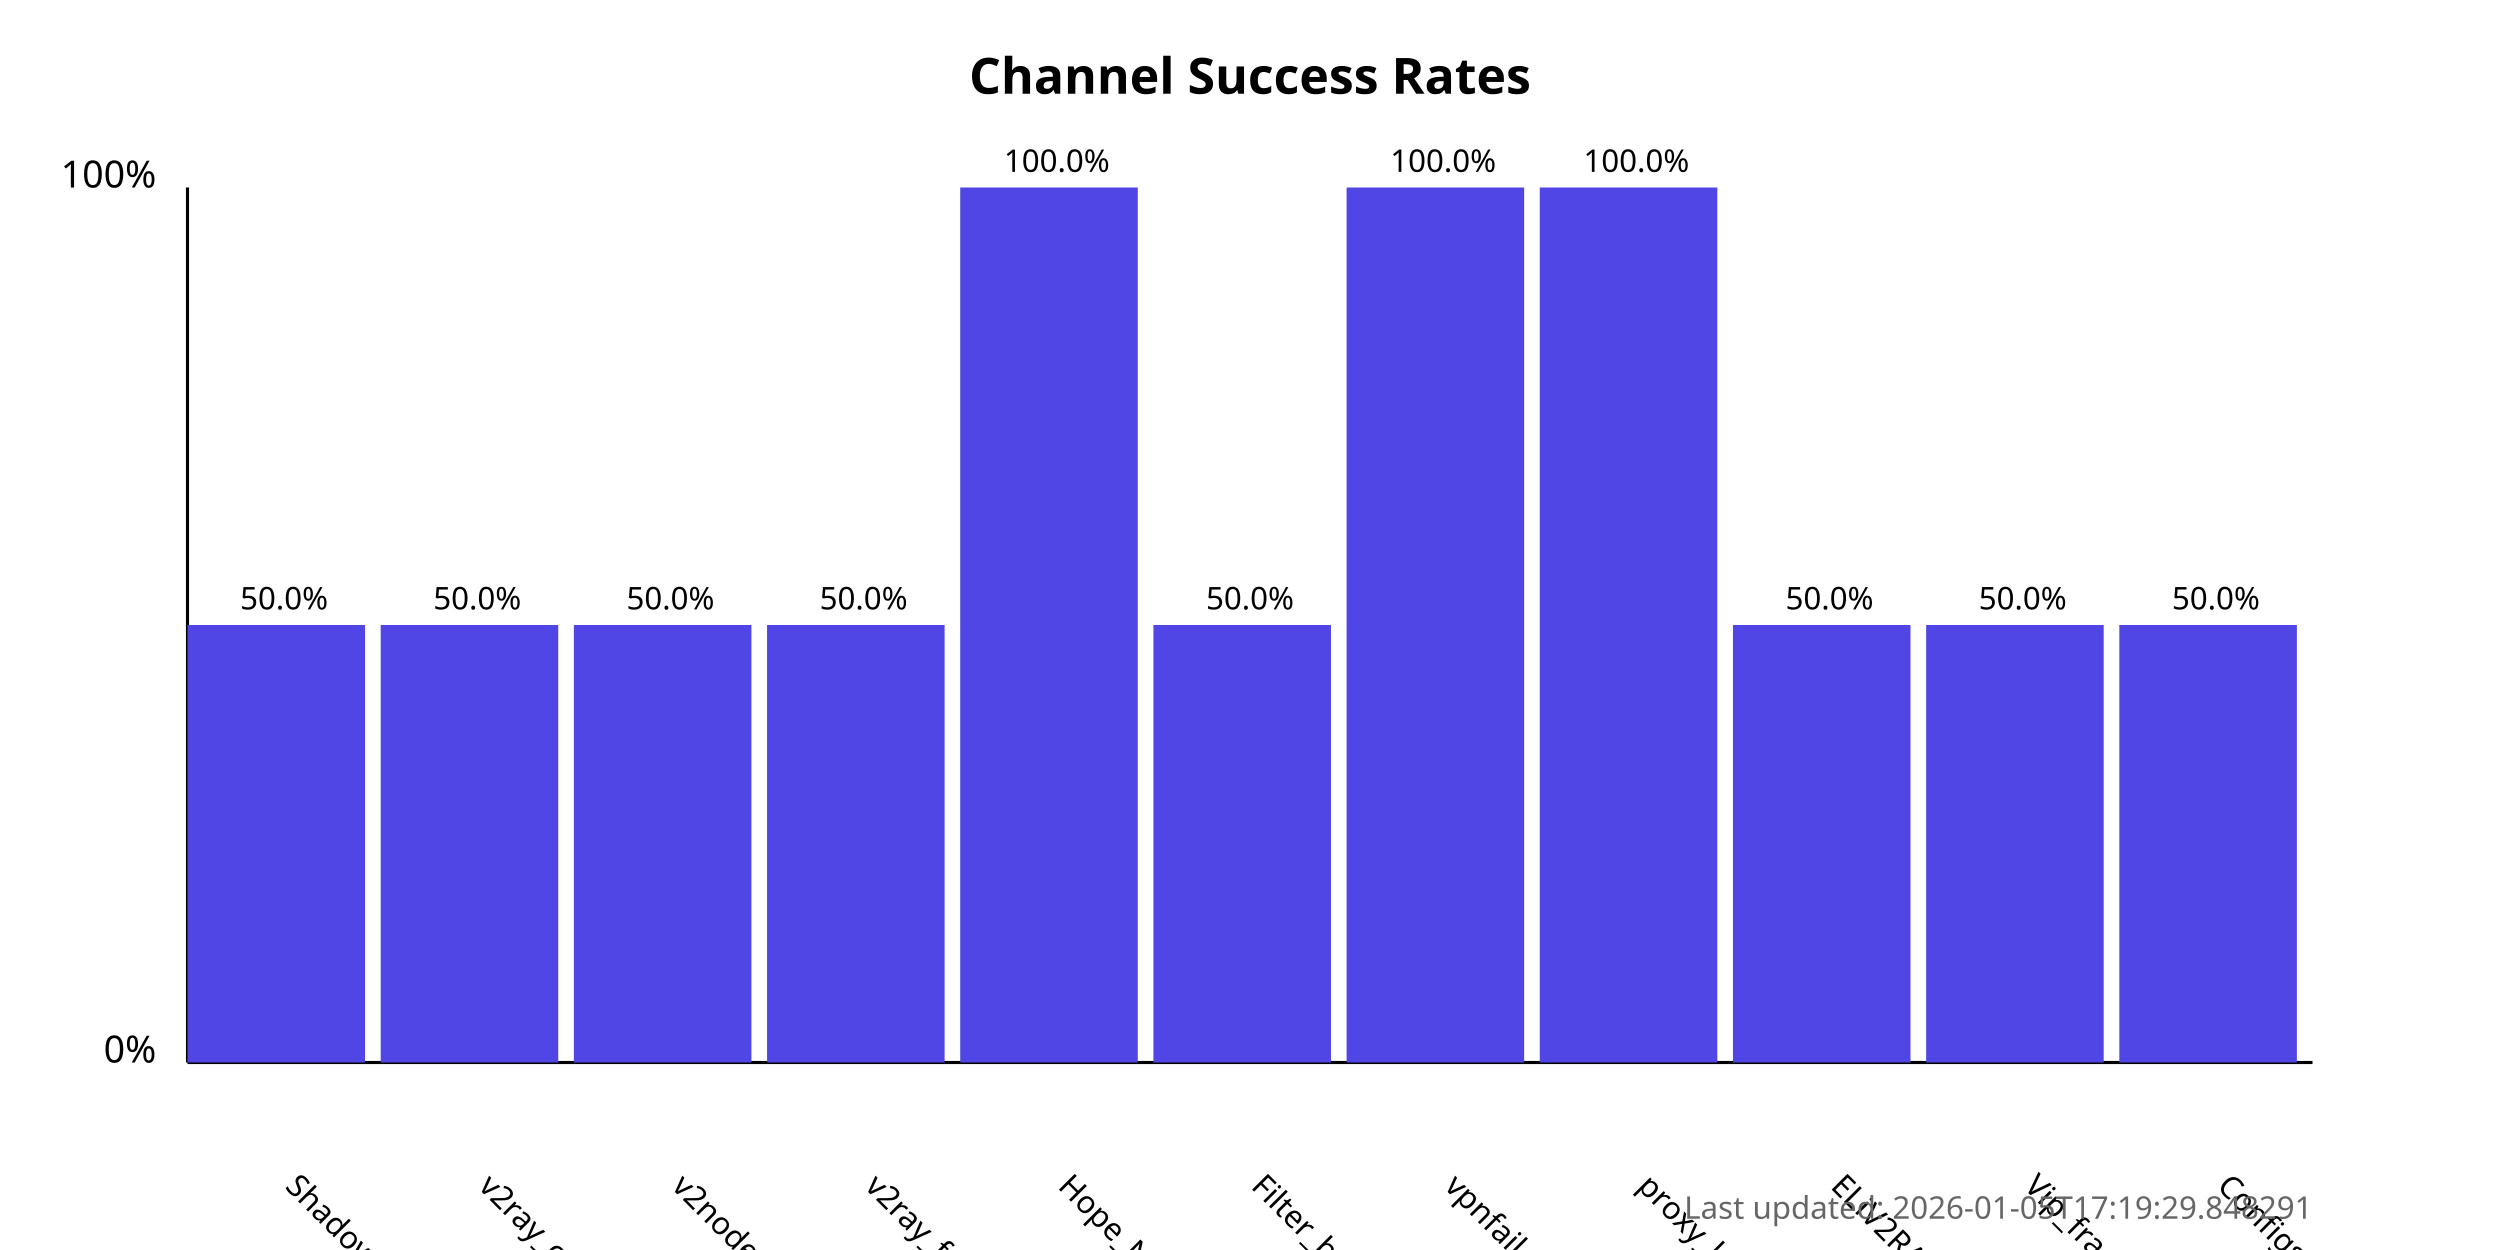
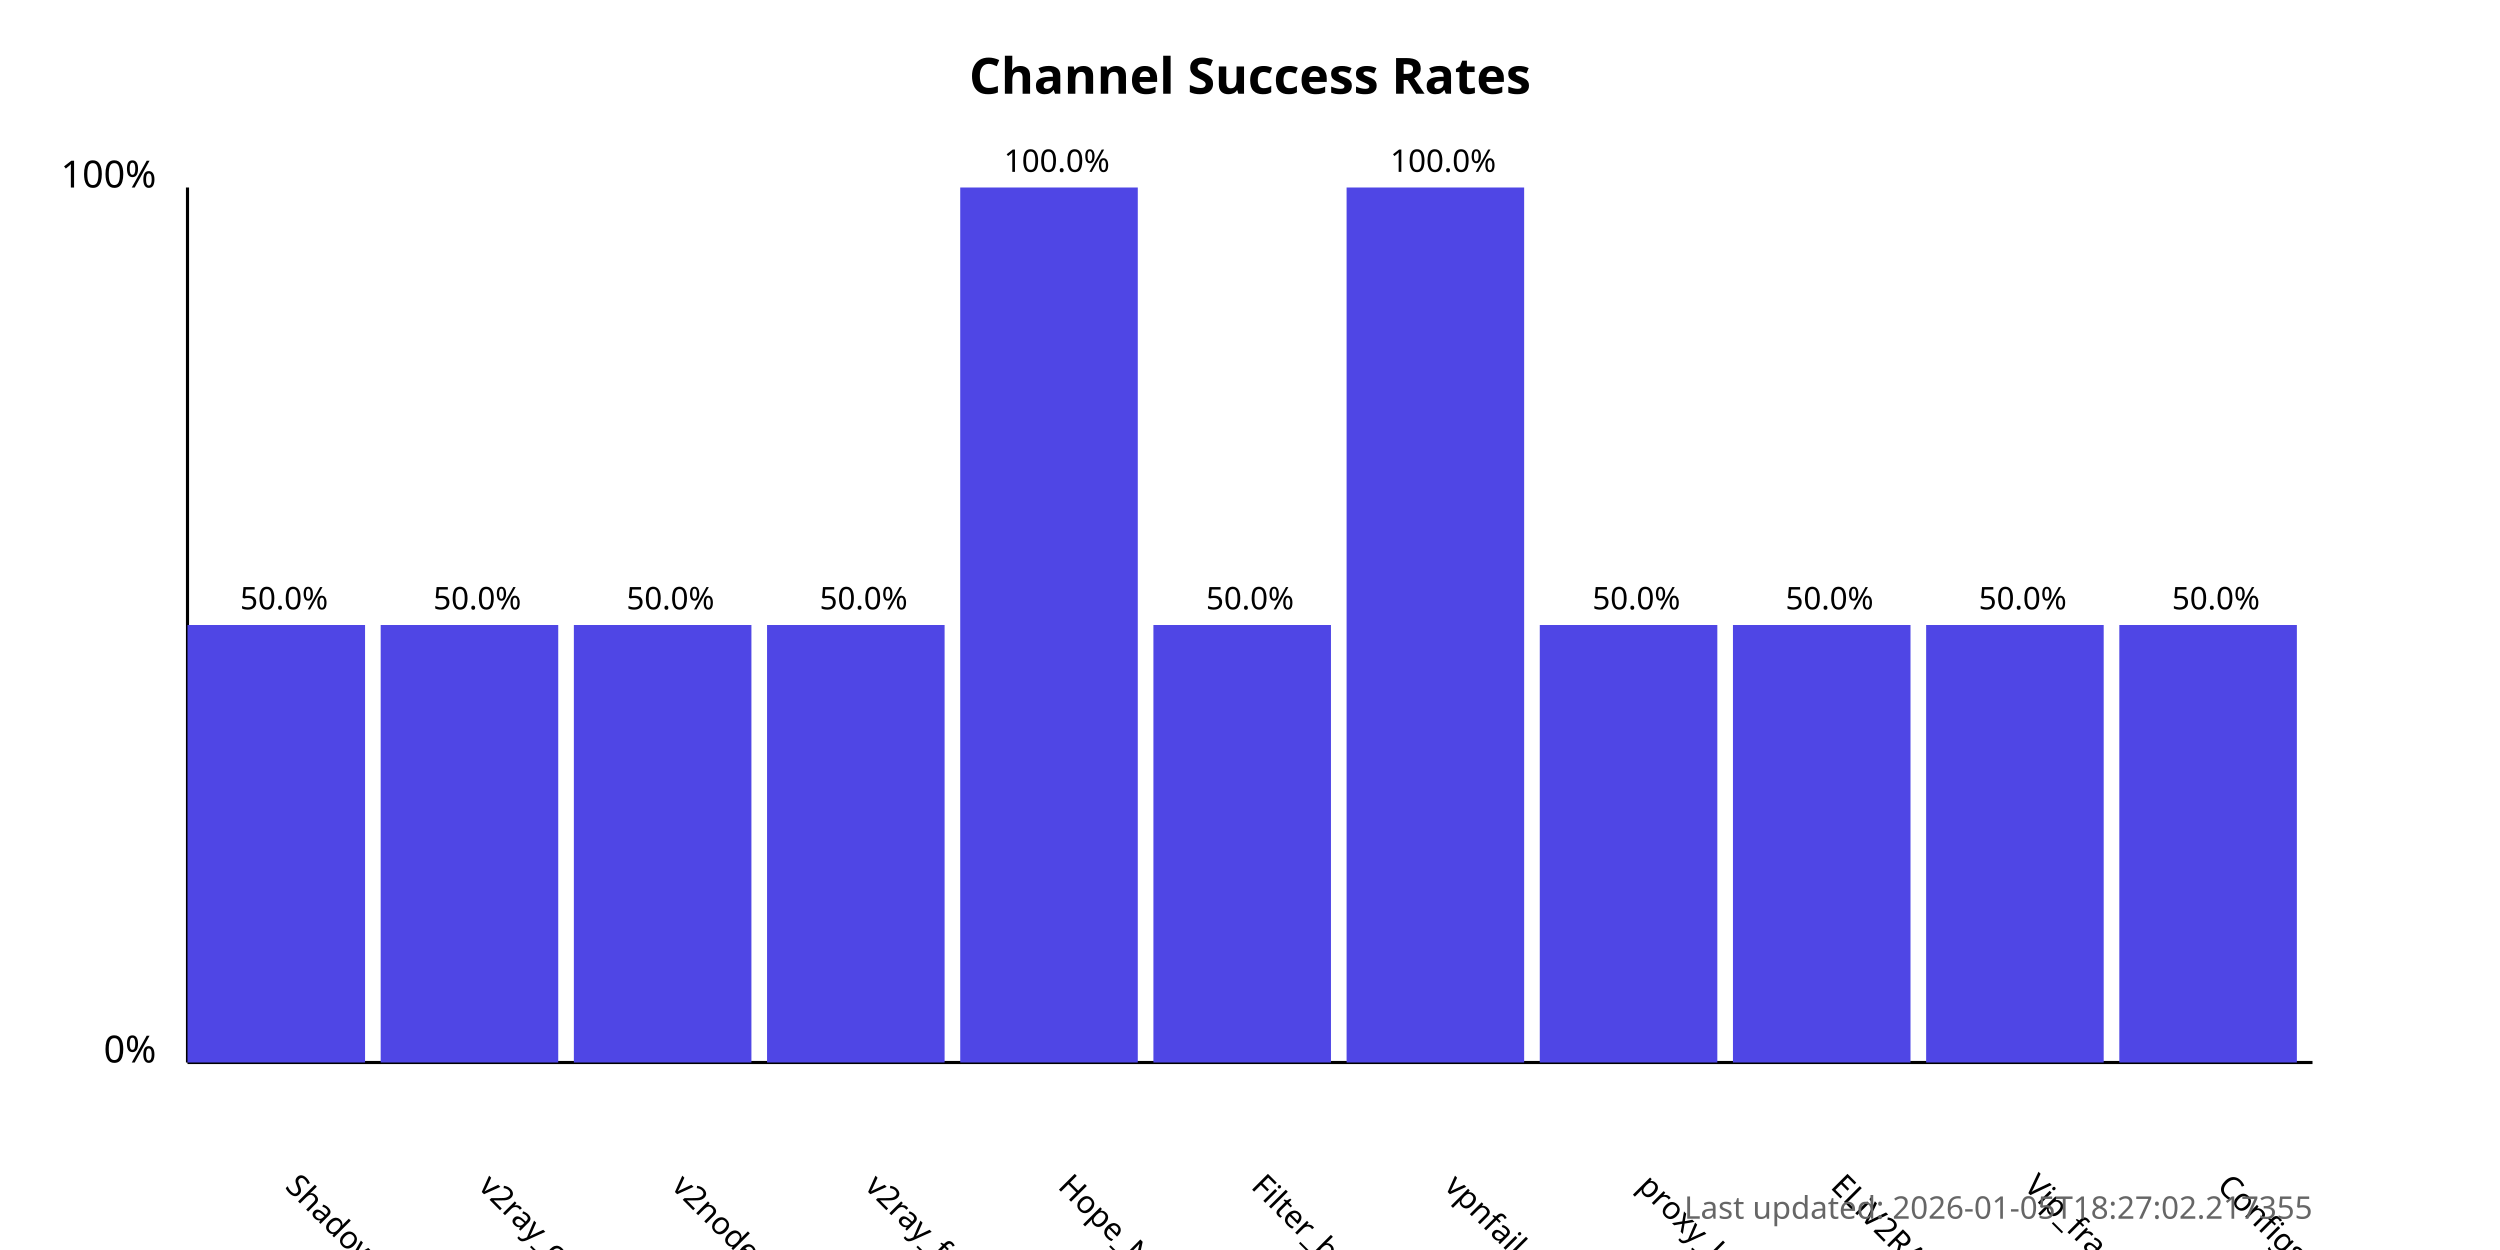
<svg xmlns="http://www.w3.org/2000/svg" width="800" height="400">
  <style>
            .chart-title { font: bold 16px sans-serif; }
            .axis-label { font: 12px sans-serif; }
            .tick-label { font: 10px sans-serif; }
            .bar { fill: #4f46e5; }
            .bar:hover { fill: #6366f1; }
            .timestamp { font: 10px sans-serif; fill: #666; }
        </style>
  <text x="400.0" y="30" text-anchor="middle" class="chart-title">
            Channel Success Rates
        </text>
  <line x1="60" y1="340" x2="60" y2="60" stroke="black" stroke-width="1" />
  <line x1="60" y1="340" x2="740" y2="340" stroke="black" stroke-width="1" />
  <text x="50" y="340" text-anchor="end" class="axis-label">0%</text>
  <text x="50" y="60" text-anchor="end" class="axis-label">100%</text>
  <g>
    <rect x="60" y="200.0" width="56.818" height="140.0" class="bar" />
    <text x="90.909" y="380" transform="rotate(45, 90.90909, 380)" text-anchor="start" class="tick-label">
                ShadowProxy66
            </text>
    <text x="90.909" y="195.0" text-anchor="middle" class="tick-label">
                50.0%
            </text>
  </g>
  <g>
    <rect x="121.818" y="200.0" width="56.818" height="140.0" class="bar" />
    <text x="152.727" y="380" transform="rotate(45, 152.7273, 380)" text-anchor="start" class="tick-label">
                v2ray_configs_pool
            </text>
    <text x="152.727" y="195.0" text-anchor="middle" class="tick-label">
                50.0%
            </text>
  </g>
  <g>
    <rect x="183.636" y="200.0" width="56.818" height="140.0" class="bar" />
    <text x="214.545" y="380" transform="rotate(45, 214.5455, 380)" text-anchor="start" class="tick-label">
                v2nodes
            </text>
    <text x="214.545" y="195.0" text-anchor="middle" class="tick-label">
                50.0%
            </text>
  </g>
  <g>
    <rect x="245.455" y="200.0" width="56.818" height="140.0" class="bar" />
    <text x="276.364" y="380" transform="rotate(45, 276.3636, 380)" text-anchor="start" class="tick-label">
                v2ray_free_conf
            </text>
    <text x="276.364" y="195.0" text-anchor="middle" class="tick-label">
                50.0%
            </text>
  </g>
  <g>
    <rect x="307.273" y="60.0" width="56.818" height="280.0" class="bar" />
    <text x="338.182" y="380" transform="rotate(45, 338.1818, 380)" text-anchor="start" class="tick-label">
                Hope_Net
            </text>
    <text x="338.182" y="55.0" text-anchor="middle" class="tick-label">
                100.0%
            </text>
  </g>
  <g>
    <rect x="369.091" y="200.0" width="56.818" height="140.0" class="bar" />
    <text x="400.0" y="380" transform="rotate(45, 400.0, 380)" text-anchor="start" class="tick-label">
                Filter_breaker
            </text>
    <text x="400.0" y="195.0" text-anchor="middle" class="tick-label">
                50.0%
            </text>
  </g>
  <g>
    <rect x="430.909" y="60.0" width="56.818" height="280.0" class="bar" />
    <text x="461.818" y="380" transform="rotate(45, 461.8182, 380)" text-anchor="start" class="tick-label">
                vpnfail_vless
            </text>
    <text x="461.818" y="55.0" text-anchor="middle" class="tick-label">
                100.0%
            </text>
  </g>
  <g>
-     <rect x="492.727" y="60.0" width="56.818" height="280.0" class="bar" />
+     <rect x="492.727" y="200.0" width="56.818" height="140.0" class="bar" />
    <text x="523.636" y="380" transform="rotate(45, 523.6364, 380)" text-anchor="start" class="tick-label">
                proxy_kafee
            </text>
-     <text x="523.636" y="55.0" text-anchor="middle" class="tick-label">
-                 100.0%
+     <text x="523.636" y="195.0" text-anchor="middle" class="tick-label">
+                 50.0%
            </text>
  </g>
  <g>
    <rect x="554.545" y="200.0" width="56.818" height="140.0" class="bar" />
    <text x="585.455" y="380" transform="rotate(45, 585.4545, 380)" text-anchor="start" class="tick-label">
                ELiV2RAY
            </text>
    <text x="585.455" y="195.0" text-anchor="middle" class="tick-label">
                50.0%
            </text>
  </g>
  <g>
    <rect x="616.364" y="200.0" width="56.818" height="140.0" class="bar" />
    <text x="647.273" y="380" transform="rotate(45, 647.2727, 380)" text-anchor="start" class="tick-label">
                Vip_fragment_v2ray
            </text>
    <text x="647.273" y="195.0" text-anchor="middle" class="tick-label">
                50.0%
            </text>
  </g>
  <g>
    <rect x="678.182" y="200.0" width="56.818" height="140.0" class="bar" />
    <text x="709.091" y="380" transform="rotate(45, 709.0909, 380)" text-anchor="start" class="tick-label">
                ConfigsHubPlus
            </text>
    <text x="709.091" y="195.0" text-anchor="middle" class="tick-label">
                50.0%
            </text>
  </g>
  <text x="740" y="390" text-anchor="end" class="timestamp">
-             Last updated: 2026-01-05T17:19:29.848291
+             Last updated: 2026-01-05T18:27:02.217355
        </text>
</svg>
